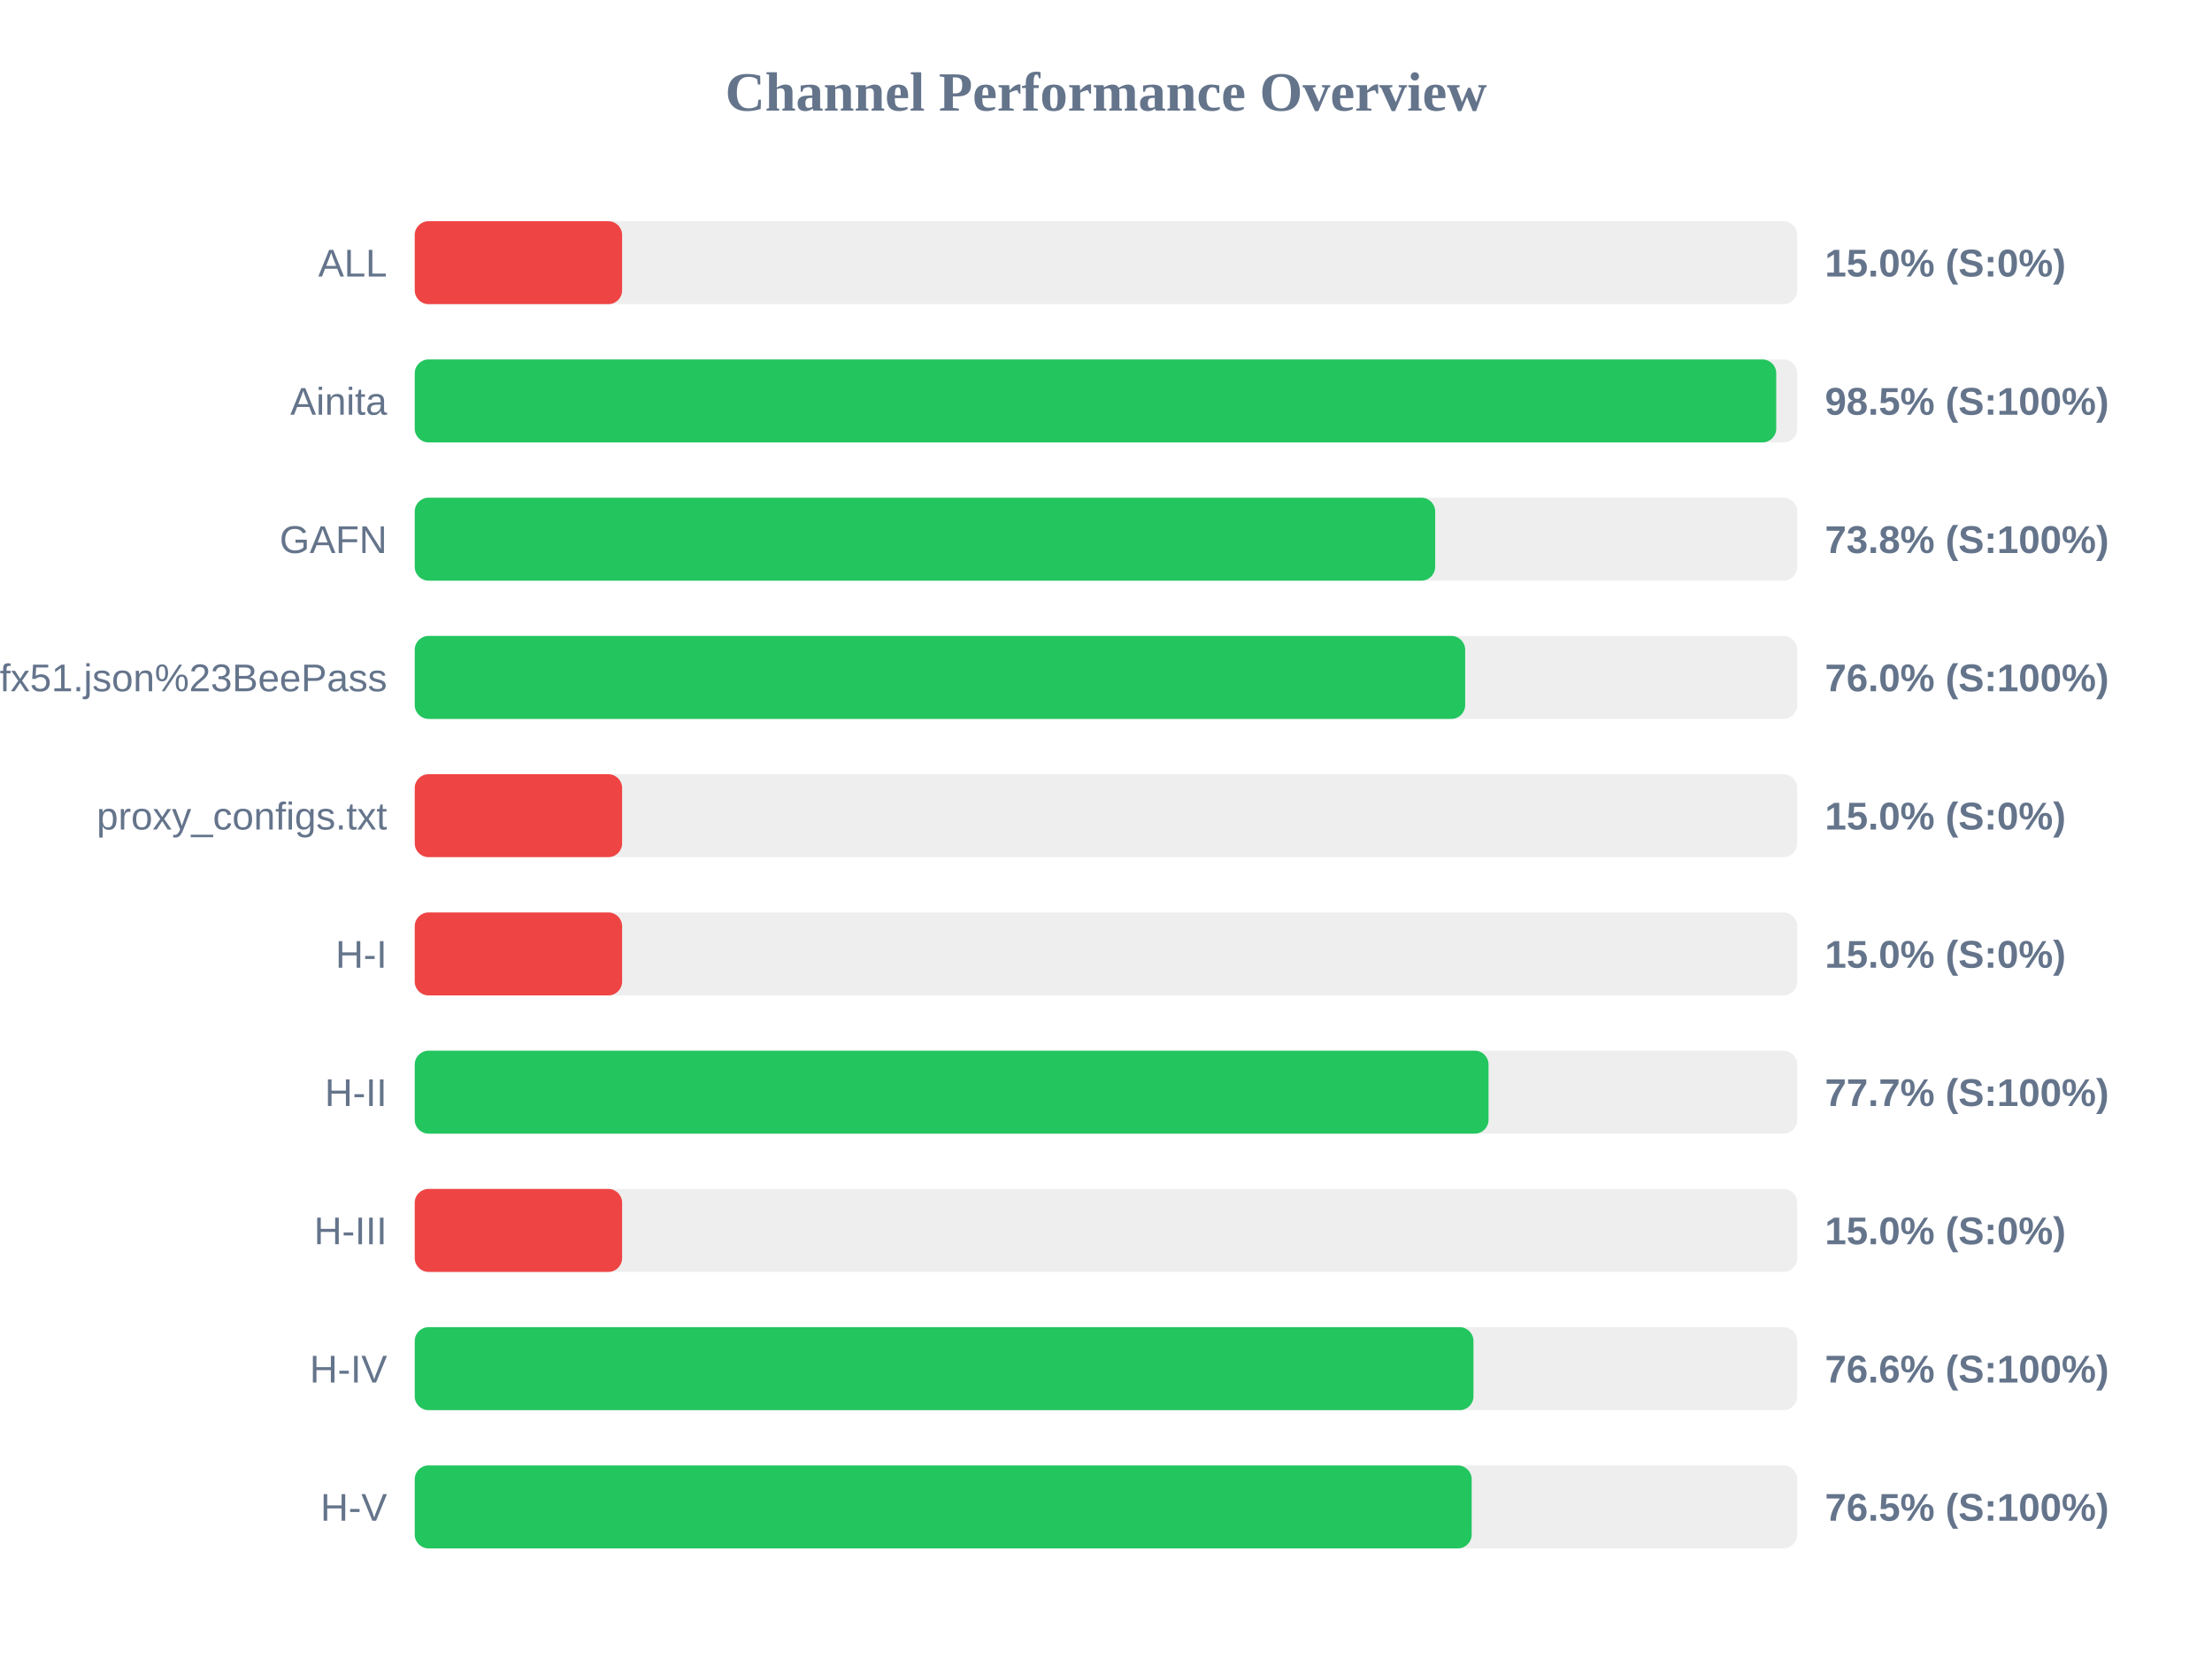
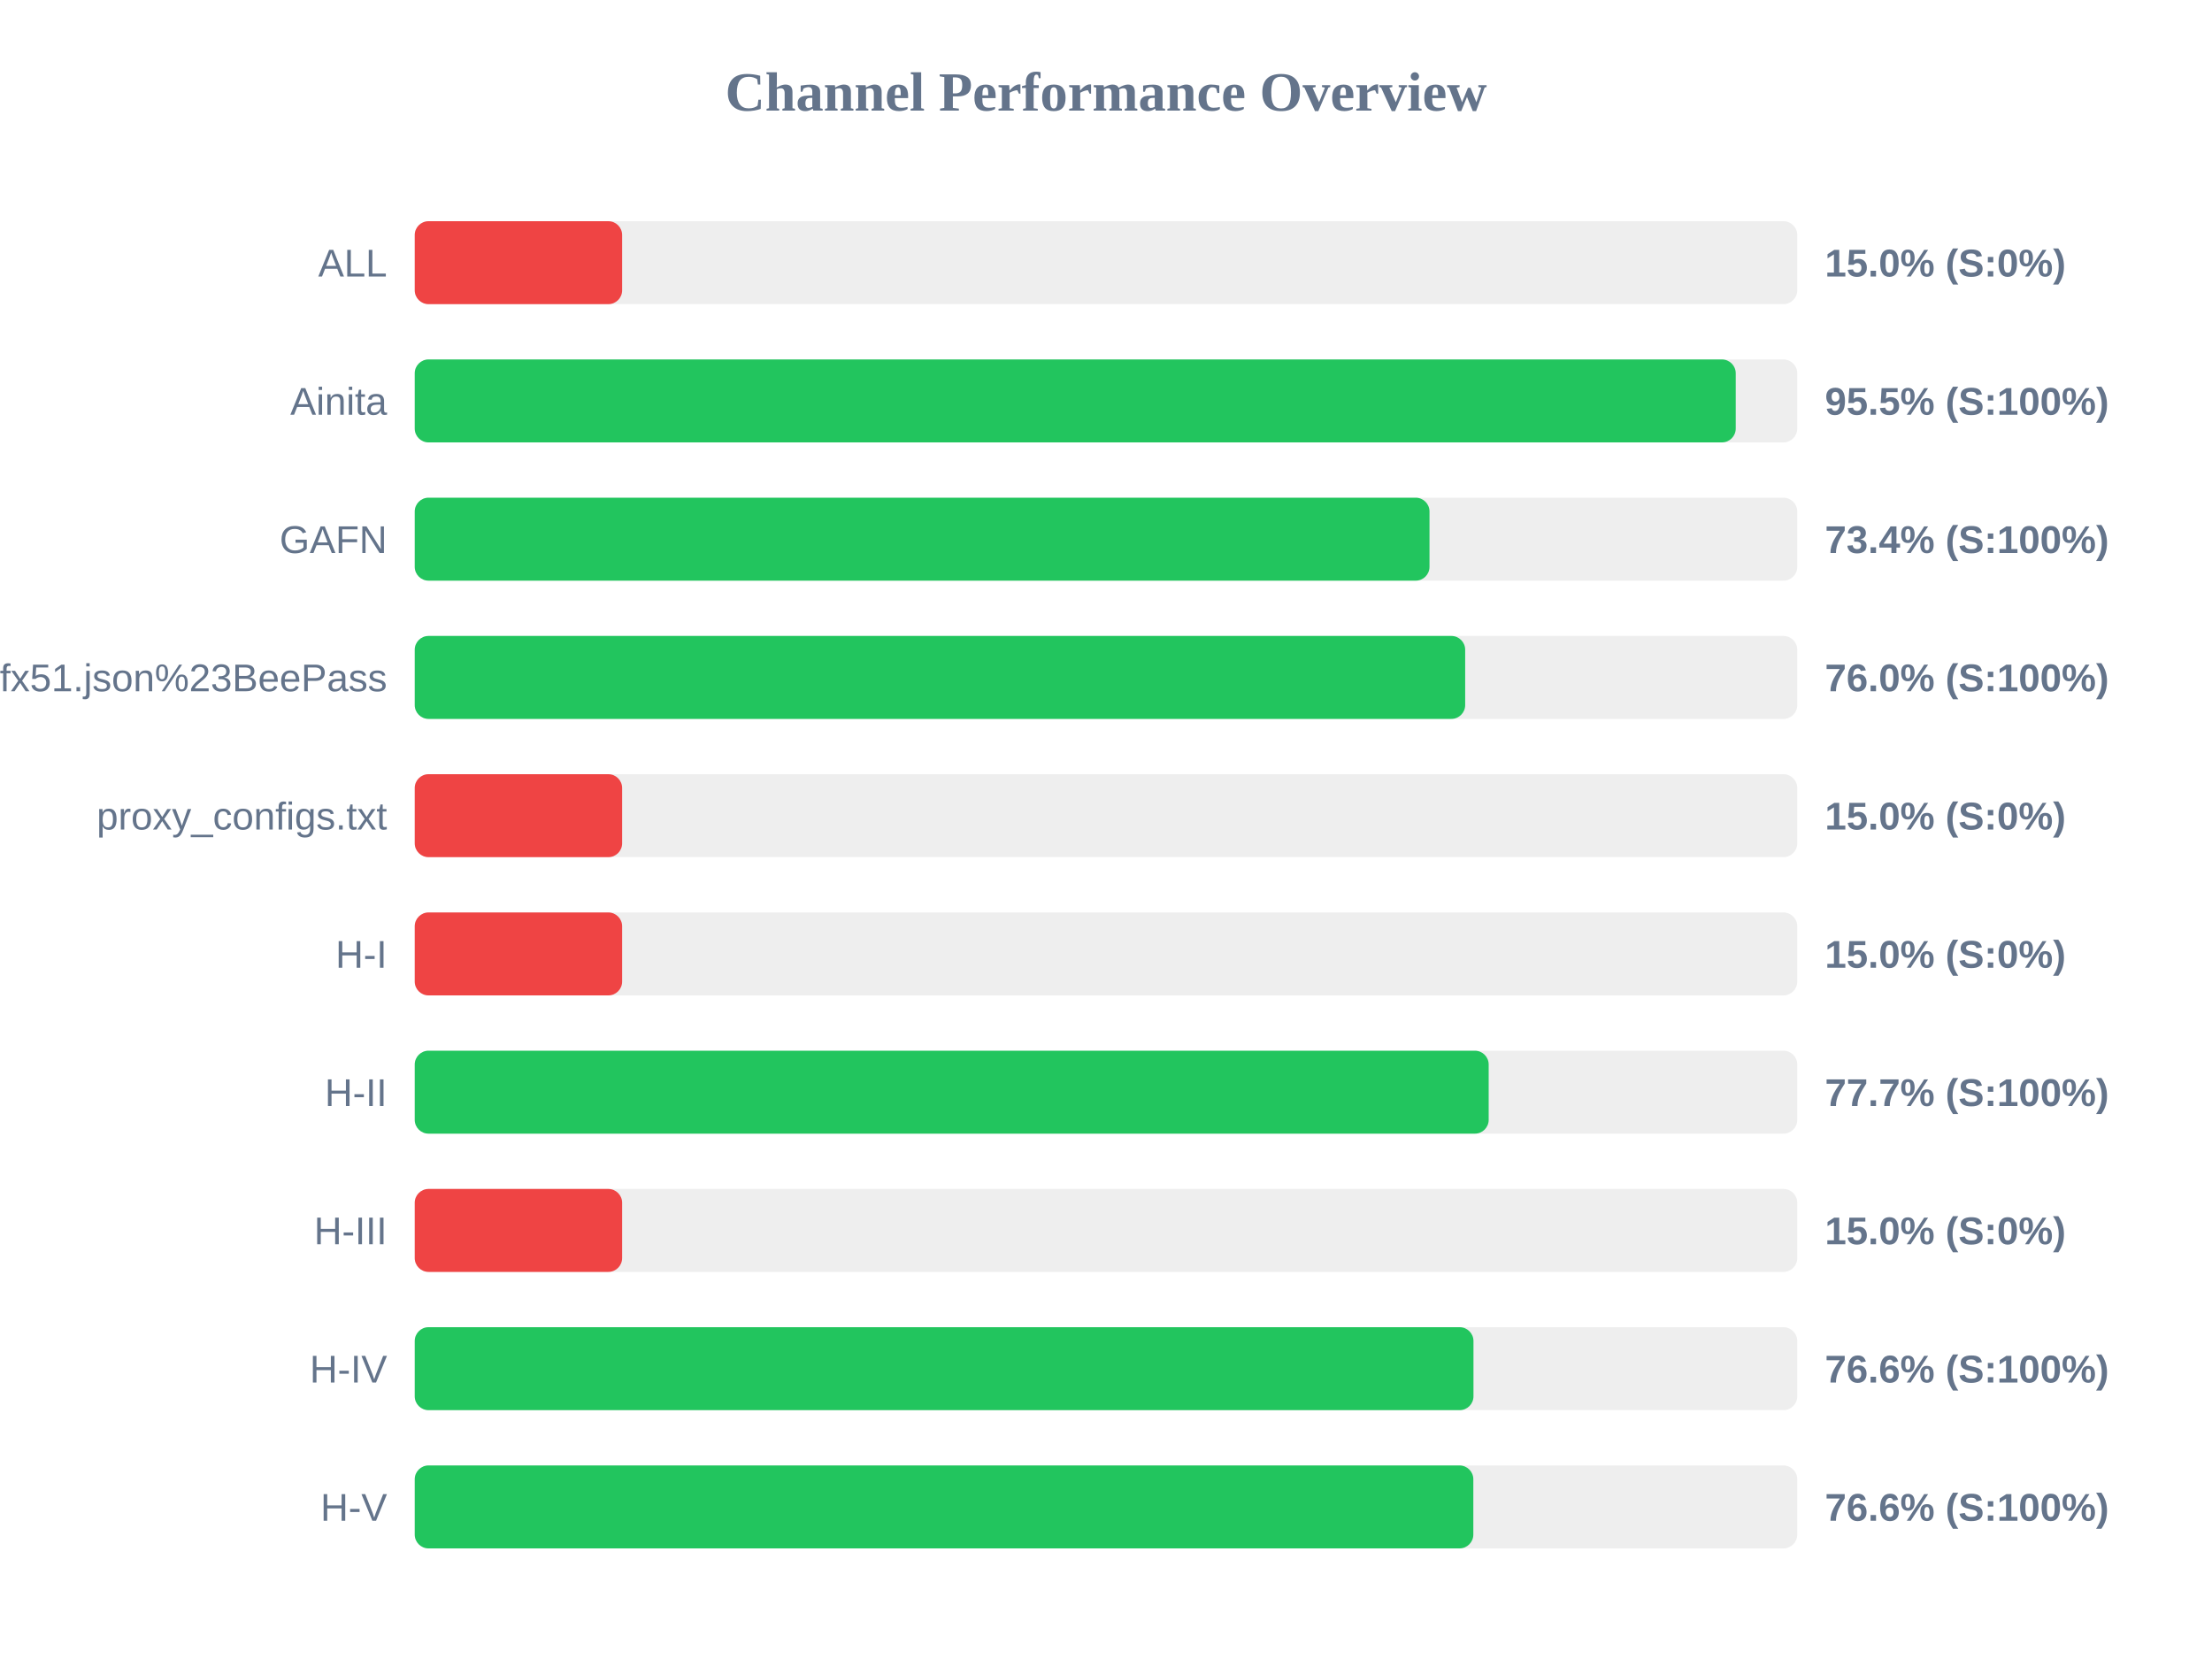
<svg xmlns="http://www.w3.org/2000/svg" width="800" height="600" version="1.1">
  <style>
        .row { font: 14px Arial; fill: #64748b; }
        .score { font: bold 14px Arial; fill: #64748b; }
    </style>
  <text x="400" y="40" text-anchor="middle" font-size="20px" font-weight="bold" fill="#64748b">Channel Performance Overview</text>
  <rect x="150" y="80" width="500" height="30" fill="#eee" rx="5" />
  <rect x="150" y="80" width="75.0" height="30" fill="#ef4444" rx="5" />
  <text x="140" y="100" text-anchor="end" class="row">ALL</text>
  <text x="660" y="100" text-anchor="start" class="score">15.0% (S:0%)</text>
  <rect x="150" y="130" width="500" height="30" fill="#eee" rx="5" />
-   <rect x="150" y="130" width="492.4" height="30" fill="#22c55e" rx="5" />
+   <rect x="150" y="130" width="477.75" height="30" fill="#22c55e" rx="5" />
  <text x="140" y="150" text-anchor="end" class="row">Ainita</text>
-   <text x="660" y="150" text-anchor="start" class="score">98.5% (S:100%)</text>
+   <text x="660" y="150" text-anchor="start" class="score">95.5% (S:100%)</text>
  <rect x="150" y="180" width="500" height="30" fill="#eee" rx="5" />
-   <rect x="150" y="180" width="369.05" height="30" fill="#22c55e" rx="5" />
+   <rect x="150" y="180" width="367.0" height="30" fill="#22c55e" rx="5" />
  <text x="140" y="200" text-anchor="end" class="row">GAFN</text>
-   <text x="660" y="200" text-anchor="start" class="score">73.8% (S:100%)</text>
+   <text x="660" y="200" text-anchor="start" class="score">73.4% (S:100%)</text>
  <rect x="150" y="230" width="500" height="30" fill="#eee" rx="5" />
  <rect x="150" y="230" width="379.9" height="30" fill="#22c55e" rx="5" />
  <text x="140" y="250" text-anchor="end" class="row">sub?s=ssconf%3A%2F%2Fs3.amazonaws.com%2Fbeedynconprd%2Fzf38bv6oxi1nv3wfkpmxyfl8yj5fargza3foantoalu16vznl0ckxx7bgf1ufx51.json%23BeePass</text>
  <text x="660" y="250" text-anchor="start" class="score">76.0% (S:100%)</text>
  <rect x="150" y="280" width="500" height="30" fill="#eee" rx="5" />
  <rect x="150" y="280" width="75.0" height="30" fill="#ef4444" rx="5" />
  <text x="140" y="300" text-anchor="end" class="row">proxy_configs.txt</text>
  <text x="660" y="300" text-anchor="start" class="score">15.0% (S:0%)</text>
  <rect x="150" y="330" width="500" height="30" fill="#eee" rx="5" />
  <rect x="150" y="330" width="75.0" height="30" fill="#ef4444" rx="5" />
  <text x="140" y="350" text-anchor="end" class="row">H-I</text>
  <text x="660" y="350" text-anchor="start" class="score">15.0% (S:0%)</text>
  <rect x="150" y="380" width="500" height="30" fill="#eee" rx="5" />
-   <rect x="150" y="380" width="388.35" height="30" fill="#22c55e" rx="5" />
+   <rect x="150" y="380" width="388.4" height="30" fill="#22c55e" rx="5" />
  <text x="140" y="400" text-anchor="end" class="row">H-II</text>
  <text x="660" y="400" text-anchor="start" class="score">77.7% (S:100%)</text>
  <rect x="150" y="430" width="500" height="30" fill="#eee" rx="5" />
  <rect x="150" y="430" width="75.0" height="30" fill="#ef4444" rx="5" />
  <text x="140" y="450" text-anchor="end" class="row">H-III</text>
  <text x="660" y="450" text-anchor="start" class="score">15.0% (S:0%)</text>
  <rect x="150" y="480" width="500" height="30" fill="#eee" rx="5" />
  <rect x="150" y="480" width="382.9" height="30" fill="#22c55e" rx="5" />
  <text x="140" y="500" text-anchor="end" class="row">H-IV</text>
  <text x="660" y="500" text-anchor="start" class="score">76.6% (S:100%)</text>
  <rect x="150" y="530" width="500" height="30" fill="#eee" rx="5" />
-   <rect x="150" y="530" width="382.25" height="30" fill="#22c55e" rx="5" />
+   <rect x="150" y="530" width="382.85" height="30" fill="#22c55e" rx="5" />
  <text x="140" y="550" text-anchor="end" class="row">H-V</text>
-   <text x="660" y="550" text-anchor="start" class="score">76.5% (S:100%)</text>
+   <text x="660" y="550" text-anchor="start" class="score">76.6% (S:100%)</text>
</svg>
